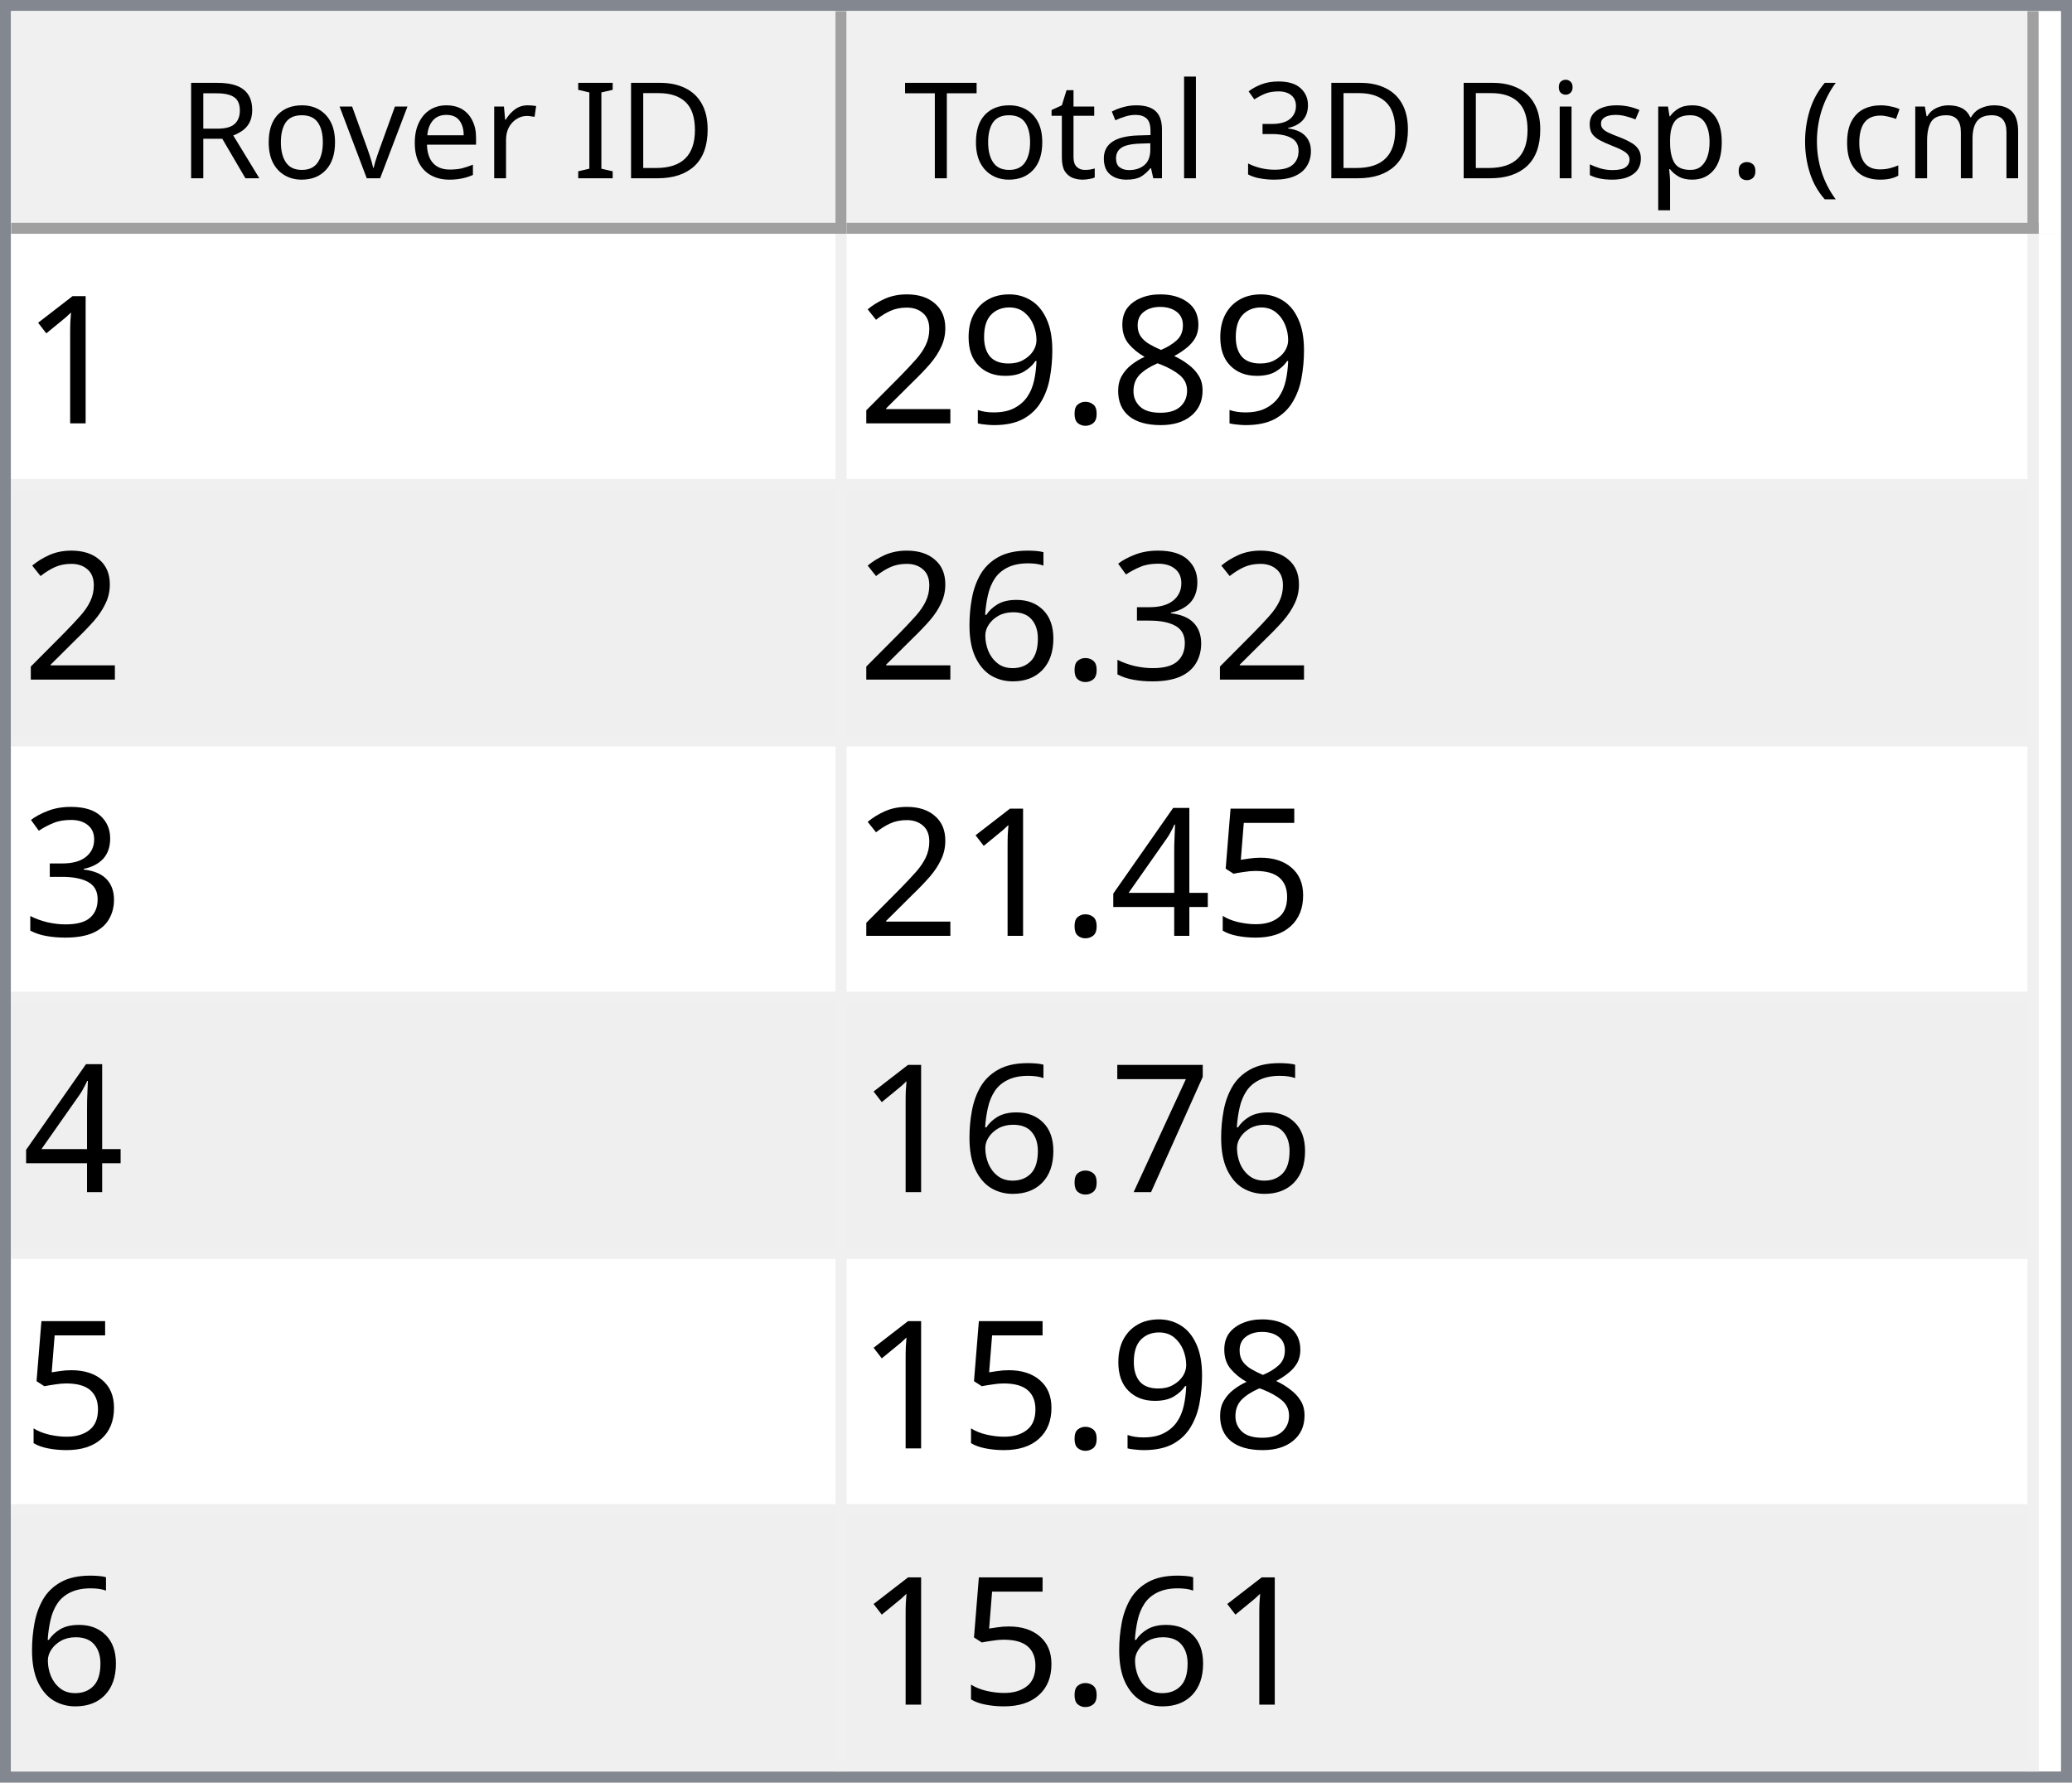
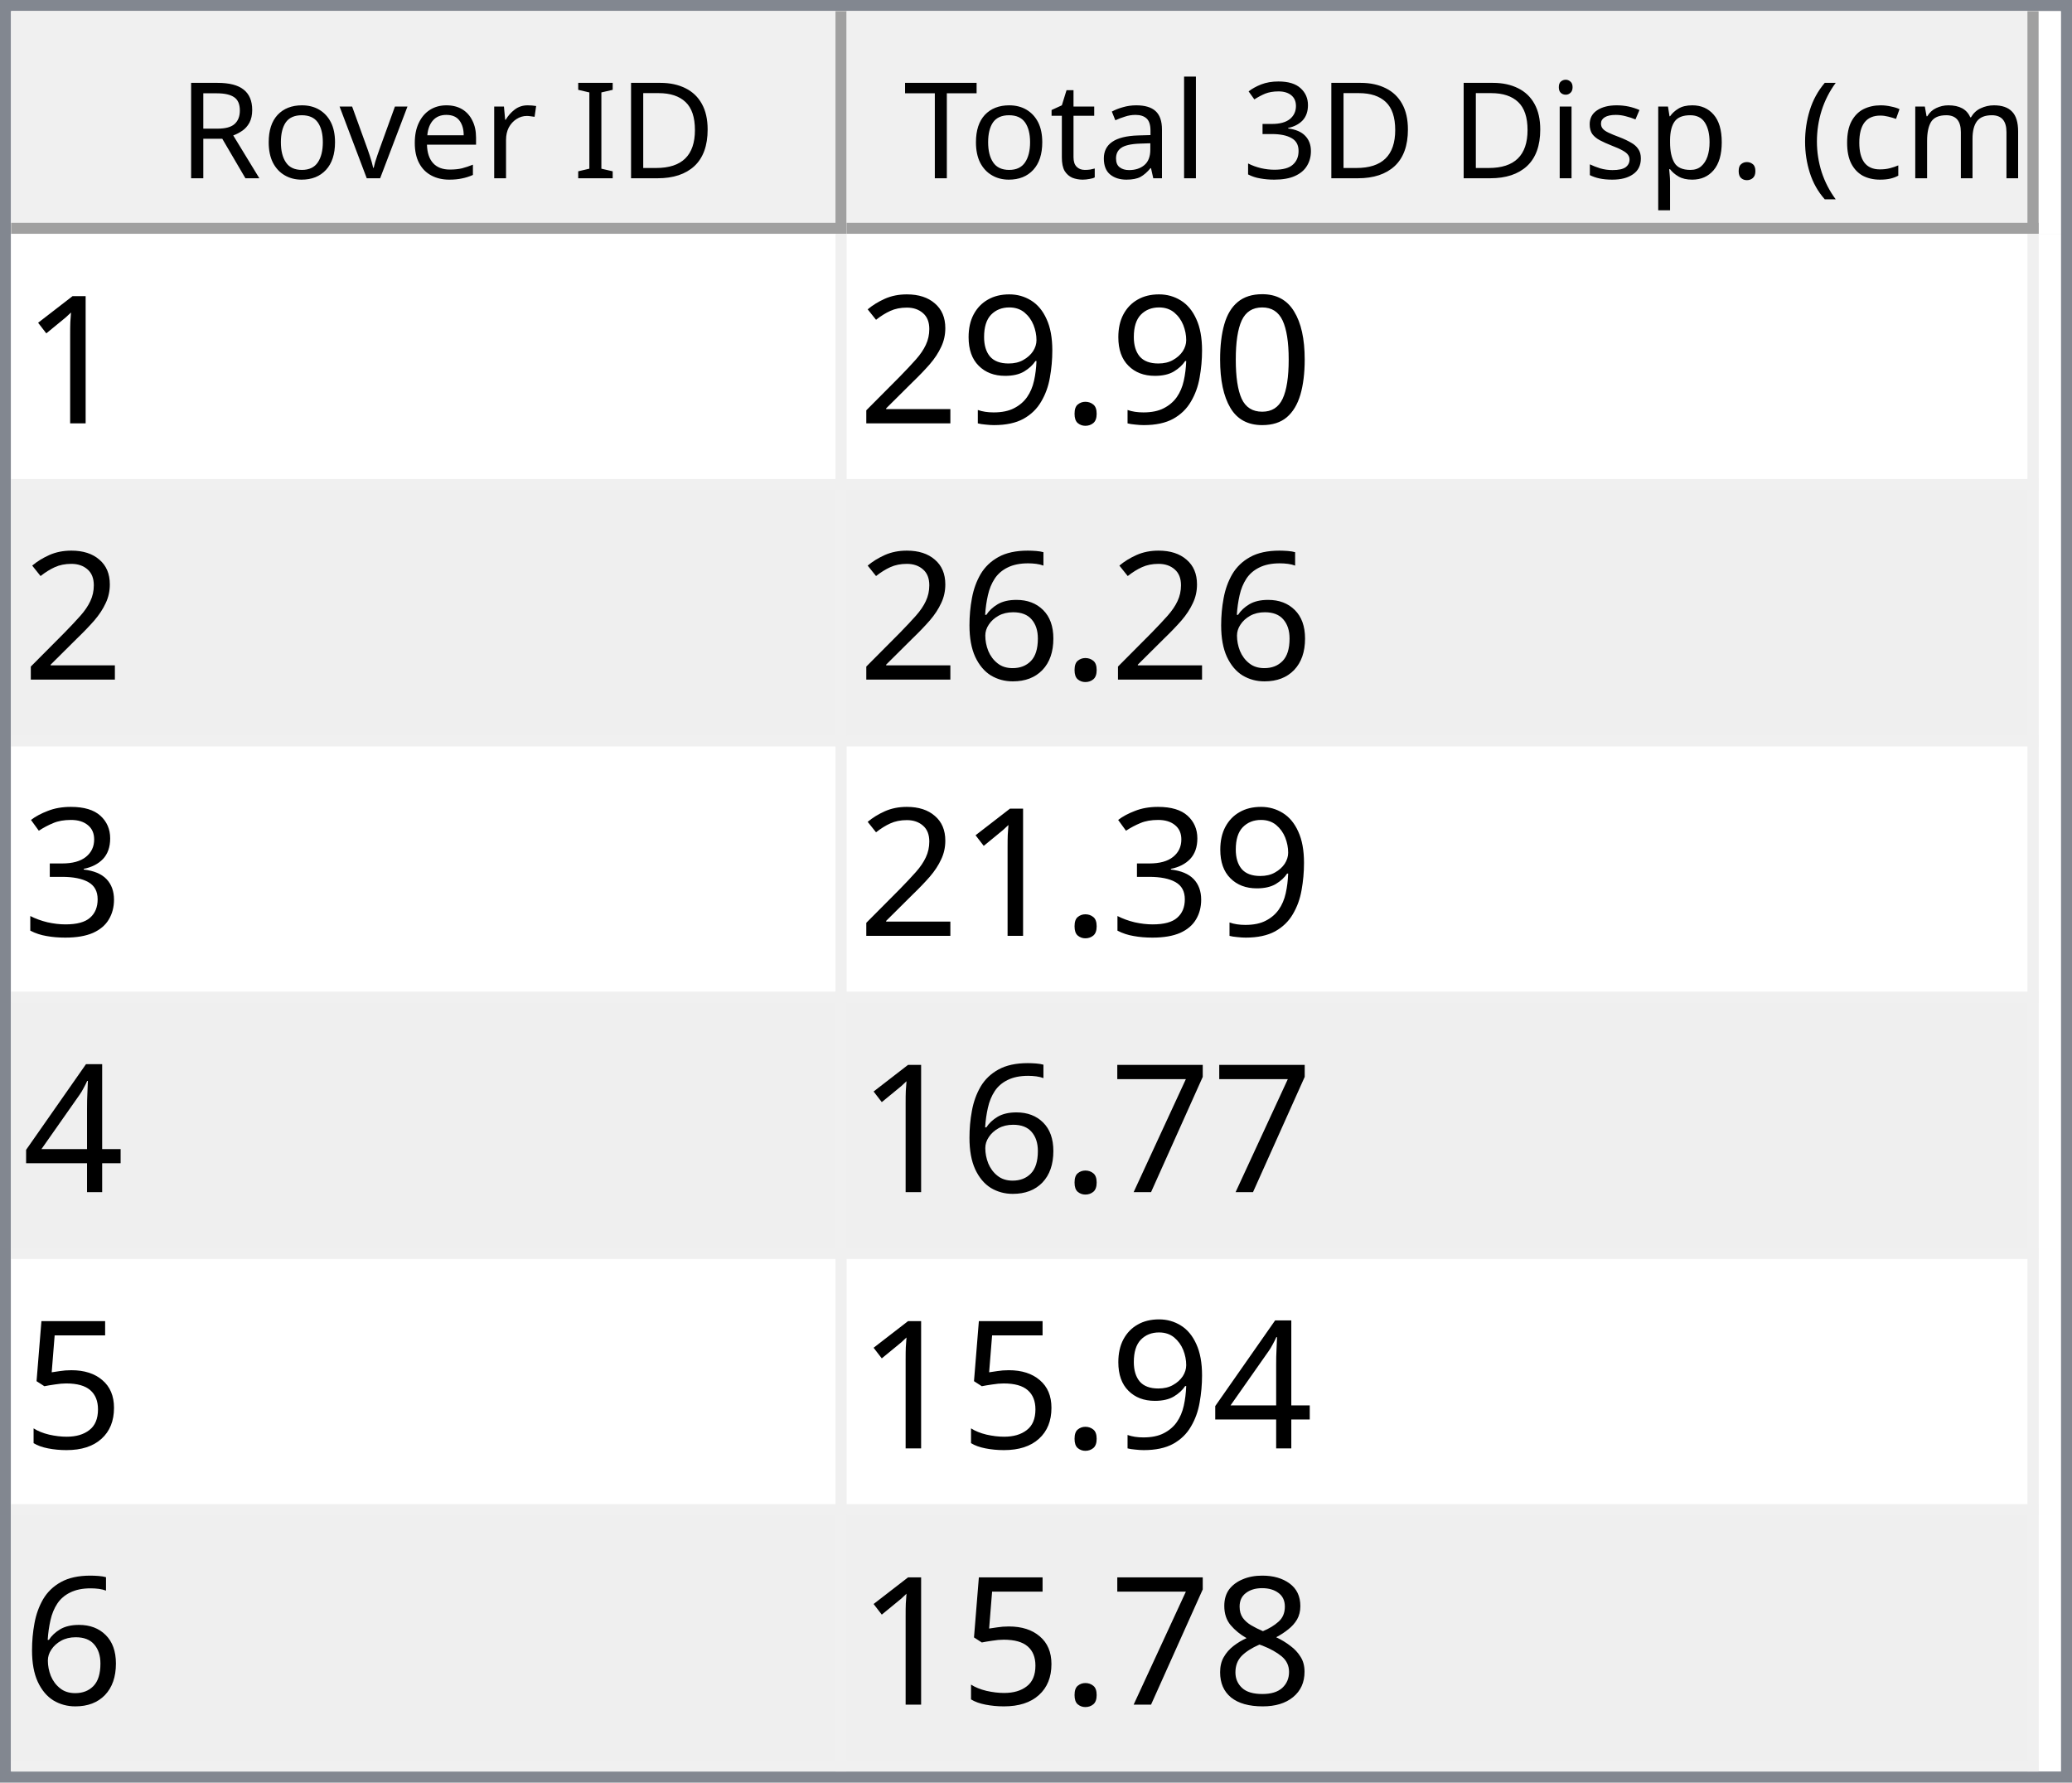
<svg xmlns="http://www.w3.org/2000/svg" style="fill-opacity:1; color-rendering:auto; color-interpolation:auto; text-rendering:auto; stroke:black; stroke-linecap:square; stroke-miterlimit:10; shape-rendering:auto; stroke-opacity:1; fill:black; stroke-dasharray:none; font-weight:normal; stroke-width:1; font-family:'Dialog'; font-style:normal; stroke-linejoin:miter; font-size:12px; stroke-dashoffset:0; image-rendering:auto;" width="186" height="160">
  <defs id="genericDefs" />
  <g>
    <defs id="defs1">
      <clipPath clipPathUnits="userSpaceOnUse" id="clipPath1">
        <path d="M0 0 L186 0 L186 160 L0 160 L0 0 Z" />
      </clipPath>
      <clipPath clipPathUnits="userSpaceOnUse" id="clipPath2">
        <path d="M0 0 L0 160 L186 160 L186 0 Z" />
      </clipPath>
      <clipPath clipPathUnits="userSpaceOnUse" id="clipPath3">
        <path d="M0 0 L0 20 L184 20 L184 0 Z" />
      </clipPath>
      <clipPath clipPathUnits="userSpaceOnUse" id="clipPath4">
        <path d="M0 0 L0 20 L75 20 L75 0 Z" />
      </clipPath>
      <clipPath clipPathUnits="userSpaceOnUse" id="clipPath5">
        <path d="M1 1 L1 19 L74 19 L74 1 Z" />
      </clipPath>
      <clipPath clipPathUnits="userSpaceOnUse" id="clipPath6">
        <path d="M0 0 L0 18 L73 18 L73 0 Z" />
      </clipPath>
      <clipPath clipPathUnits="userSpaceOnUse" id="clipPath7">
        <path d="M-0.5 -0.5 L-0.5 19.5 L74.5 19.5 L74.5 -0.5 Z" />
      </clipPath>
      <clipPath clipPathUnits="userSpaceOnUse" id="clipPath8">
        <path d="M0 0 L0 20 L107 20 L107 0 Z" />
      </clipPath>
      <clipPath clipPathUnits="userSpaceOnUse" id="clipPath9">
        <path d="M1 1 L1 19 L106 19 L106 1 Z" />
      </clipPath>
      <clipPath clipPathUnits="userSpaceOnUse" id="clipPath10">
        <path d="M0 0 L0 18 L105 18 L105 0 Z" />
      </clipPath>
      <clipPath clipPathUnits="userSpaceOnUse" id="clipPath11">
        <path d="M-0.5 -0.5 L-0.5 19.5 L106.5 19.5 L106.5 -0.5 Z" />
      </clipPath>
      <clipPath clipPathUnits="userSpaceOnUse" id="clipPath12">
        <path d="M0 0 L0 138 L184 138 L184 0 Z" />
      </clipPath>
      <clipPath clipPathUnits="userSpaceOnUse" id="clipPath13">
        <path d="M0 0 L0 138 L182 138 L182 0 Z" />
      </clipPath>
      <clipPath clipPathUnits="userSpaceOnUse" id="clipPath14">
        <path d="M-0.5 -0.5 L-0.5 137.5 L181.5 137.5 L181.5 -0.5 Z" />
      </clipPath>
      <clipPath clipPathUnits="userSpaceOnUse" id="clipPath15">
        <path d="M0 0 L0 22 L74 22 L74 0 Z" />
      </clipPath>
      <clipPath clipPathUnits="userSpaceOnUse" id="clipPath16">
        <path d="M0 0 L0 22 L106 22 L106 0 Z" />
      </clipPath>
      <font horiz-adv-x="64.551" id="font1">
        <font-face ascent="107.91" descent="25.098" units-per-em="100" style="font-style:normal; font-family:Segoe UI; font-weight:normal;" />
        <missing-glyph horiz-adv-x="64.551" d="M8.109 0 L8.109 68.266 L56.453 68.266 L56.453 0 L8.109 0 ZM15.328 7.234 L49.219 7.234 L49.219 61.031 L15.328 61.031 L15.328 7.234 Z" />
        <glyph unicode="D" horiz-adv-x="70.117" d="M9.188 0 L9.188 70.016 L28.516 70.016 Q65.531 70.016 65.531 35.891 Q65.531 19.672 55.25 9.836 Q44.969 0 27.734 0 L9.188 0 ZM17.391 62.594 L17.391 7.422 L27.828 7.422 Q41.609 7.422 49.273 14.797 Q56.938 22.172 56.938 35.688 Q56.938 62.594 28.328 62.594 L17.391 62.594 Z" />
        <glyph unicode="I" horiz-adv-x="26.611" d="M17.391 0 L9.188 0 L9.188 70.016 L17.391 70.016 L17.391 0 Z" />
        <glyph unicode=" " horiz-adv-x="27.393" d="" />
        <glyph unicode="r" horiz-adv-x="34.766" d="M34.188 41.891 Q32.078 43.5 28.125 43.5 Q23 43.5 19.555 38.672 Q16.109 33.844 16.109 25.484 L16.109 0 L8.109 0 L8.109 50 L16.109 50 L16.109 39.703 L16.312 39.703 Q18.016 44.969 21.531 47.922 Q25.047 50.875 29.391 50.875 Q32.516 50.875 34.188 50.203 L34.188 41.891 Z" />
        <glyph unicode="e" horiz-adv-x="52.295" d="M48.297 23 L12.984 23 Q13.188 14.656 17.484 10.109 Q21.781 5.562 29.297 5.562 Q37.75 5.562 44.828 11.141 L44.828 3.609 Q38.234 -1.172 27.391 -1.172 Q16.797 -1.172 10.742 5.641 Q4.688 12.453 4.688 24.812 Q4.688 36.469 11.305 43.82 Q17.922 51.172 27.734 51.172 Q37.547 51.172 42.922 44.828 Q48.297 38.484 48.297 27.203 L48.297 23 ZM40.094 29.781 Q40.047 36.719 36.75 40.578 Q33.453 44.438 27.594 44.438 Q21.922 44.438 17.969 40.383 Q14.016 36.328 13.094 29.781 L40.094 29.781 Z" />
        <glyph unicode="v" horiz-adv-x="47.9" d="M47.406 50 L27.484 0 L19.625 0 L0.688 50 L9.469 50 L22.172 13.672 Q23.578 9.672 23.922 6.688 L24.125 6.688 Q24.609 10.453 25.688 13.484 L38.969 50 L47.406 50 Z" />
        <glyph unicode="o" horiz-adv-x="58.594" d="M29 -1.172 Q17.922 -1.172 11.305 5.836 Q4.688 12.844 4.688 24.422 Q4.688 37.016 11.57 44.094 Q18.453 51.172 30.172 51.172 Q41.359 51.172 47.633 44.289 Q53.906 37.406 53.906 25.203 Q53.906 13.234 47.141 6.031 Q40.375 -1.172 29 -1.172 ZM29.594 44.438 Q21.875 44.438 17.383 39.188 Q12.891 33.938 12.891 24.703 Q12.891 15.828 17.43 10.695 Q21.969 5.562 29.594 5.562 Q37.359 5.562 41.531 10.594 Q45.703 15.625 45.703 24.906 Q45.703 34.281 41.531 39.359 Q37.359 44.438 29.594 44.438 Z" />
        <glyph unicode="R" horiz-adv-x="59.814" d="M59.375 0 L49.609 0 L37.891 19.625 Q36.281 22.359 34.766 24.289 Q33.25 26.219 31.664 27.438 Q30.078 28.656 28.25 29.219 Q26.422 29.781 24.125 29.781 L17.391 29.781 L17.391 0 L9.188 0 L9.188 70.016 L30.078 70.016 Q34.672 70.016 38.555 68.867 Q42.438 67.719 45.289 65.375 Q48.141 63.031 49.758 59.547 Q51.375 56.062 51.375 51.375 Q51.375 47.703 50.273 44.656 Q49.172 41.609 47.148 39.211 Q45.125 36.812 42.266 35.133 Q39.406 33.453 35.844 32.516 L35.844 32.328 Q37.594 31.547 38.891 30.547 Q40.188 29.547 41.359 28.18 Q42.531 26.812 43.68 25.078 Q44.828 23.344 46.234 21.047 L59.375 0 ZM17.391 62.594 L17.391 37.203 L28.516 37.203 Q31.594 37.203 34.203 38.133 Q36.812 39.062 38.719 40.797 Q40.625 42.531 41.703 45.047 Q42.781 47.562 42.781 50.688 Q42.781 56.297 39.141 59.445 Q35.5 62.594 28.609 62.594 L17.391 62.594 Z" />
        <glyph unicode=")" horiz-adv-x="30.176" d="M8.297 -15.922 L1.172 -15.922 Q16.406 2.344 16.406 26.812 Q16.406 51.469 1.078 70.016 L8.297 70.016 Q23.531 52.156 23.531 26.703 Q23.531 1.375 8.297 -15.922 Z" />
        <glyph unicode="m" horiz-adv-x="86.133" d="M79.109 0 L71.094 0 L71.094 28.719 Q71.094 37.016 68.531 40.727 Q65.969 44.438 59.906 44.438 Q54.781 44.438 51.195 39.75 Q47.609 35.062 47.609 28.516 L47.609 0 L39.594 0 L39.594 29.688 Q39.594 44.438 28.219 44.438 Q22.953 44.438 19.531 40.016 Q16.109 35.594 16.109 28.516 L16.109 0 L8.109 0 L8.109 50 L16.109 50 L16.109 42.094 L16.312 42.094 Q21.625 51.172 31.844 51.172 Q36.969 51.172 40.773 48.312 Q44.578 45.453 46 40.828 Q51.562 51.172 62.594 51.172 Q79.109 51.172 79.109 30.812 L79.109 0 Z" />
        <glyph unicode="c" horiz-adv-x="46.191" d="M42.188 2.297 Q36.422 -1.172 28.516 -1.172 Q17.828 -1.172 11.258 5.789 Q4.688 12.75 4.688 23.828 Q4.688 36.188 11.766 43.68 Q18.844 51.172 30.672 51.172 Q37.25 51.172 42.281 48.734 L42.281 40.531 Q36.719 44.438 30.375 44.438 Q22.703 44.438 17.797 38.945 Q12.891 33.453 12.891 24.516 Q12.891 15.719 17.508 10.641 Q22.125 5.562 29.891 5.562 Q36.422 5.562 42.188 9.906 L42.188 2.297 Z" />
        <glyph unicode="(" horiz-adv-x="30.176" d="M29.109 -15.922 L21.969 -15.922 Q6.844 1.375 6.844 26.703 Q6.844 52.156 21.969 70.016 L29.203 70.016 Q13.875 51.469 13.875 26.812 Q13.875 2.344 29.109 -15.922 Z" />
        <glyph unicode="." horiz-adv-x="21.68" d="M10.891 -1.078 Q8.641 -1.078 7.055 0.539 Q5.469 2.156 5.469 4.391 Q5.469 6.641 7.055 8.273 Q8.641 9.906 10.891 9.906 Q13.188 9.906 14.797 8.273 Q16.406 6.641 16.406 4.391 Q16.406 2.156 14.797 0.539 Q13.188 -1.078 10.891 -1.078 Z" />
        <glyph unicode="p" horiz-adv-x="58.789" d="M16.312 7.234 L16.109 7.234 L16.109 -23 L8.109 -23 L8.109 50 L16.109 50 L16.109 41.219 L16.312 41.219 Q22.219 51.172 33.594 51.172 Q43.266 51.172 48.688 44.461 Q54.109 37.75 54.109 26.469 Q54.109 13.922 48 6.375 Q41.891 -1.172 31.297 -1.172 Q21.578 -1.172 16.312 7.234 ZM16.109 27.391 L16.109 20.406 Q16.109 14.203 20.141 9.883 Q24.172 5.562 30.375 5.562 Q37.641 5.562 41.773 11.133 Q45.906 16.703 45.906 26.609 Q45.906 34.969 42.047 39.703 Q38.188 44.438 31.594 44.438 Q24.609 44.438 20.359 39.578 Q16.109 34.719 16.109 27.391 Z" />
        <glyph unicode="s" horiz-adv-x="42.432" d="M5.078 1.812 L5.078 10.406 Q11.625 5.562 19.484 5.562 Q30.031 5.562 30.031 12.594 Q30.031 14.594 29.125 15.992 Q28.219 17.391 26.68 18.461 Q25.141 19.531 23.07 20.383 Q21 21.234 18.609 22.172 Q15.281 23.484 12.766 24.828 Q10.25 26.172 8.57 27.859 Q6.891 29.547 6.031 31.695 Q5.172 33.844 5.172 36.719 Q5.172 40.234 6.789 42.945 Q8.406 45.656 11.086 47.484 Q13.766 49.312 17.211 50.242 Q20.656 51.172 24.312 51.172 Q30.812 51.172 35.938 48.922 L35.938 40.828 Q30.422 44.438 23.25 44.438 Q21 44.438 19.195 43.922 Q17.391 43.406 16.094 42.477 Q14.797 41.547 14.086 40.258 Q13.375 38.969 13.375 37.406 Q13.375 35.453 14.086 34.133 Q14.797 32.812 16.164 31.789 Q17.531 30.766 19.484 29.938 Q21.438 29.109 23.922 28.125 Q27.25 26.859 29.883 25.516 Q32.516 24.172 34.375 22.484 Q36.234 20.797 37.234 18.602 Q38.234 16.406 38.234 13.375 Q38.234 9.672 36.602 6.938 Q34.969 4.203 32.234 2.398 Q29.5 0.594 25.93 -0.289 Q22.359 -1.172 18.453 -1.172 Q10.75 -1.172 5.078 1.812 Z" />
        <glyph unicode="i" horiz-adv-x="24.219" d="M12.203 62.703 Q10.062 62.703 8.547 64.164 Q7.031 65.625 7.031 67.875 Q7.031 70.125 8.547 71.609 Q10.062 73.094 12.203 73.094 Q14.406 73.094 15.945 71.609 Q17.484 70.125 17.484 67.875 Q17.484 65.719 15.945 64.211 Q14.406 62.703 12.203 62.703 ZM16.109 0 L8.109 0 L8.109 50 L16.109 50 L16.109 0 Z" />
        <glyph unicode="3" horiz-adv-x="53.906" d="M46.531 19.828 Q46.531 15.094 44.75 11.211 Q42.969 7.328 39.719 4.57 Q36.469 1.812 31.93 0.297 Q27.391 -1.219 21.922 -1.219 Q11.922 -1.219 6 2.594 L6 11.188 Q13.094 5.609 22.219 5.609 Q25.875 5.609 28.828 6.539 Q31.781 7.469 33.906 9.227 Q36.031 10.984 37.18 13.477 Q38.328 15.969 38.328 19.094 Q38.328 32.812 18.797 32.812 L12.984 32.812 L12.984 39.594 L18.5 39.594 Q35.797 39.594 35.797 52.484 Q35.797 64.406 22.609 64.406 Q15.188 64.406 8.688 59.422 L8.688 67.188 Q15.375 71.188 24.609 71.188 Q29 71.188 32.57 69.969 Q36.141 68.75 38.68 66.555 Q41.219 64.359 42.609 61.281 Q44 58.203 44 54.5 Q44 40.672 30.031 36.719 L30.031 36.531 Q33.594 36.141 36.625 34.797 Q39.656 33.453 41.852 31.305 Q44.047 29.156 45.289 26.25 Q46.531 23.344 46.531 19.828 Z" />
        <glyph unicode="l" horiz-adv-x="24.219" d="M16.109 0 L8.109 0 L8.109 74.031 L16.109 74.031 L16.109 0 Z" />
        <glyph unicode="a" horiz-adv-x="50.879" d="M43.891 0 L35.891 0 L35.891 7.812 L35.688 7.812 Q30.469 -1.172 20.312 -1.172 Q12.844 -1.172 8.617 2.781 Q4.391 6.734 4.391 13.281 Q4.391 27.297 20.906 29.594 L35.891 31.688 Q35.891 44.438 25.594 44.438 Q16.547 44.438 9.281 38.281 L9.281 46.484 Q16.656 51.172 26.266 51.172 Q43.891 51.172 43.891 32.516 L43.891 0 ZM35.891 25.297 L23.828 23.641 Q18.266 22.859 15.43 20.875 Q12.594 18.891 12.594 13.875 Q12.594 10.203 15.211 7.883 Q17.828 5.562 22.172 5.562 Q28.125 5.562 32.008 9.742 Q35.891 13.922 35.891 20.312 L35.891 25.297 Z" />
        <glyph unicode="t" horiz-adv-x="33.887" d="M31.297 0.484 Q28.469 -1.078 23.828 -1.078 Q10.688 -1.078 10.688 13.578 L10.688 43.172 L2.094 43.172 L2.094 50 L10.688 50 L10.688 62.203 L18.703 64.797 L18.703 50 L31.297 50 L31.297 43.172 L18.703 43.172 L18.703 14.984 Q18.703 9.969 20.414 7.82 Q22.125 5.672 26.078 5.672 Q29.109 5.672 31.297 7.328 L31.297 0.484 Z" />
        <glyph unicode="T" horiz-adv-x="52.393" d="M50.594 62.594 L30.375 62.594 L30.375 0 L22.172 0 L22.172 62.594 L2 62.594 L2 70.016 L50.594 70.016 L50.594 62.594 Z" />
      </font>
      <font horiz-adv-x="75.0" id="font2">
        <font-face ascent="100.537" descent="21.973" units-per-em="100" style="font-style:normal; font-family:sans-serif; font-weight:normal;" />
        <missing-glyph horiz-adv-x="75.0" d="M12.5 0 L12.5 62.5 L62.5 62.5 L62.5 0 L12.5 0 ZM14.062 1.562 L60.938 1.562 L60.938 60.938 L14.062 60.938 L14.062 1.562 Z" />
        <glyph unicode="1" horiz-adv-x="55.615" d="M37.25 0 L28.469 0 L28.469 56 Q25.297 52.984 20.141 49.953 Q14.984 46.922 10.891 45.406 L10.891 53.906 Q18.266 57.375 23.781 62.305 Q29.297 67.234 31.594 71.875 L37.25 71.875 L37.25 0 Z" />
-         <glyph unicode="8" horiz-adv-x="55.615" d="M17.672 38.812 Q12.203 40.828 9.57 44.539 Q6.938 48.25 6.938 53.422 Q6.938 61.234 12.555 66.555 Q18.172 71.875 27.484 71.875 Q36.859 71.875 42.578 66.43 Q48.297 60.984 48.297 53.172 Q48.297 48.188 45.68 44.508 Q43.062 40.828 37.75 38.812 Q44.344 36.672 47.781 31.883 Q51.219 27.094 51.219 20.453 Q51.219 11.281 44.727 5.031 Q38.234 -1.219 27.641 -1.219 Q17.047 -1.219 10.547 5.055 Q4.047 11.328 4.047 20.703 Q4.047 27.688 7.594 32.398 Q11.141 37.109 17.672 38.812 ZM15.922 53.719 Q15.922 48.641 19.195 45.414 Q22.469 42.188 27.688 42.188 Q32.766 42.188 36.016 45.383 Q39.266 48.578 39.266 53.219 Q39.266 58.062 35.914 61.359 Q32.562 64.656 27.594 64.656 Q22.562 64.656 19.242 61.43 Q15.922 58.203 15.922 53.719 ZM13.094 20.656 Q13.094 16.891 14.875 13.375 Q16.656 9.859 20.172 7.93 Q23.688 6 27.734 6 Q34.031 6 38.133 10.055 Q42.234 14.109 42.234 20.359 Q42.234 26.703 38.016 30.859 Q33.797 35.016 27.438 35.016 Q21.234 35.016 17.164 30.914 Q13.094 26.812 13.094 20.656 Z" />
+         <glyph unicode="0" horiz-adv-x="55.615" d="M4.156 35.297 Q4.156 48 6.766 55.742 Q9.375 63.484 14.523 67.68 Q19.672 71.875 27.484 71.875 Q33.25 71.875 37.594 69.555 Q41.938 67.234 44.773 62.867 Q47.609 58.5 49.219 52.227 Q50.828 45.953 50.828 35.297 Q50.828 22.703 48.242 14.969 Q45.656 7.234 40.508 3.008 Q35.359 -1.219 27.484 -1.219 Q17.141 -1.219 11.234 6.203 Q4.156 15.141 4.156 35.297 ZM13.188 35.297 Q13.188 17.672 17.312 11.836 Q21.438 6 27.484 6 Q33.547 6 37.672 11.859 Q41.797 17.719 41.797 35.297 Q41.797 52.984 37.672 58.789 Q33.547 64.594 27.391 64.594 Q21.344 64.594 17.719 59.469 Q13.188 52.938 13.188 35.297 Z" />
        <glyph unicode="." horiz-adv-x="27.783" d="M9.078 0 L9.078 10.016 L19.094 10.016 L19.094 0 L9.078 0 Z" />
        <glyph unicode="9" horiz-adv-x="55.615" d="M5.469 16.547 L13.922 17.328 Q14.984 11.375 18.016 8.688 Q21.047 6 25.781 6 Q29.828 6 32.883 7.859 Q35.938 9.719 37.891 12.82 Q39.844 15.922 41.164 21.195 Q42.484 26.469 42.484 31.938 Q42.484 32.516 42.438 33.688 Q39.797 29.5 35.234 26.883 Q30.672 24.266 25.344 24.266 Q16.453 24.266 10.305 30.711 Q4.156 37.156 4.156 47.703 Q4.156 58.594 10.578 65.234 Q17 71.875 26.656 71.875 Q33.641 71.875 39.43 68.117 Q45.219 64.359 48.219 57.398 Q51.219 50.438 51.219 37.25 Q51.219 23.531 48.242 15.406 Q45.266 7.281 39.383 3.031 Q33.5 -1.219 25.594 -1.219 Q17.188 -1.219 11.867 3.445 Q6.547 8.109 5.469 16.547 ZM41.453 48.141 Q41.453 55.719 37.43 60.156 Q33.406 64.594 27.734 64.594 Q21.875 64.594 17.531 59.812 Q13.188 55.031 13.188 47.406 Q13.188 40.578 17.312 36.305 Q21.438 32.031 27.484 32.031 Q33.594 32.031 37.523 36.305 Q41.453 40.578 41.453 48.141 Z" />
        <glyph unicode="2" horiz-adv-x="55.615" d="M50.344 8.453 L50.344 0 L3.031 0 Q2.938 3.172 4.047 6.109 Q5.859 10.938 9.836 15.625 Q13.812 20.312 21.344 26.469 Q33.016 36.031 37.117 41.625 Q41.219 47.219 41.219 52.203 Q41.219 57.422 37.477 61.008 Q33.734 64.594 27.734 64.594 Q21.391 64.594 17.578 60.789 Q13.766 56.984 13.719 50.25 L4.688 51.172 Q5.609 61.281 11.664 66.578 Q17.719 71.875 27.938 71.875 Q38.234 71.875 44.242 66.164 Q50.25 60.453 50.25 52 Q50.25 47.703 48.492 43.555 Q46.734 39.406 42.656 34.812 Q38.578 30.219 29.109 22.219 Q21.188 15.578 18.945 13.211 Q16.703 10.844 15.234 8.453 L50.344 8.453 Z" />
+         <glyph unicode="6" horiz-adv-x="55.615" d="M49.75 54.047 L41.016 53.375 Q39.844 58.547 37.703 60.891 Q34.125 64.656 28.906 64.656 Q24.703 64.656 21.531 62.312 Q17.391 59.281 14.992 53.469 Q12.594 47.656 12.5 36.922 Q15.672 41.75 20.266 44.094 Q24.859 46.438 29.891 46.438 Q38.672 46.438 44.852 39.969 Q51.031 33.5 51.031 23.25 Q51.031 16.5 48.125 10.719 Q45.219 4.938 40.141 1.859 Q35.062 -1.219 28.609 -1.219 Q17.625 -1.219 10.695 6.859 Q3.766 14.938 3.766 33.5 Q3.766 54.25 11.422 63.672 Q18.109 71.875 29.438 71.875 Q37.891 71.875 43.289 67.141 Q48.688 62.406 49.75 54.047 ZM13.875 23.188 Q13.875 18.656 15.797 14.508 Q17.719 10.359 21.188 8.18 Q24.656 6 28.469 6 Q34.031 6 38.039 10.492 Q42.047 14.984 42.047 22.703 Q42.047 30.125 38.086 34.398 Q34.125 38.672 28.125 38.672 Q22.172 38.672 18.023 34.398 Q13.875 30.125 13.875 23.188 Z" />
        <glyph unicode="3" horiz-adv-x="55.615" d="M4.203 18.891 L12.984 20.062 Q14.5 12.594 18.141 9.297 Q21.781 6 27 6 Q33.203 6 37.477 10.297 Q41.75 14.594 41.75 20.953 Q41.75 27 37.797 30.93 Q33.844 34.859 27.734 34.859 Q25.25 34.859 21.531 33.891 L22.516 41.609 Q23.391 41.5 23.922 41.5 Q29.547 41.5 34.039 44.43 Q38.531 47.359 38.531 53.469 Q38.531 58.297 35.258 61.477 Q31.984 64.656 26.812 64.656 Q21.688 64.656 18.266 61.43 Q14.844 58.203 13.875 51.766 L5.078 53.328 Q6.688 62.156 12.398 67.016 Q18.109 71.875 26.609 71.875 Q32.469 71.875 37.398 69.359 Q42.328 66.844 44.945 62.5 Q47.562 58.156 47.562 53.266 Q47.562 48.641 45.07 44.828 Q42.578 41.016 37.703 38.766 Q44.047 37.312 47.562 32.695 Q51.078 28.078 51.078 21.141 Q51.078 11.766 44.242 5.25 Q37.406 -1.266 26.953 -1.266 Q17.531 -1.266 11.305 4.352 Q5.078 9.969 4.203 18.891 Z" />
-         <glyph unicode="6" horiz-adv-x="55.615" d="M49.75 54.047 L41.016 53.375 Q39.844 58.547 37.703 60.891 Q34.125 64.656 28.906 64.656 Q24.703 64.656 21.531 62.312 Q17.391 59.281 14.992 53.469 Q12.594 47.656 12.5 36.922 Q15.672 41.75 20.266 44.094 Q24.859 46.438 29.891 46.438 Q38.672 46.438 44.852 39.969 Q51.031 33.5 51.031 23.25 Q51.031 16.5 48.125 10.719 Q45.219 4.938 40.141 1.859 Q35.062 -1.219 28.609 -1.219 Q17.625 -1.219 10.695 6.859 Q3.766 14.938 3.766 33.5 Q3.766 54.25 11.422 63.672 Q18.109 71.875 29.438 71.875 Q37.891 71.875 43.289 67.141 Q48.688 62.406 49.75 54.047 ZM13.875 23.188 Q13.875 18.656 15.797 14.508 Q17.719 10.359 21.188 8.18 Q24.656 6 28.469 6 Q34.031 6 38.039 10.492 Q42.047 14.984 42.047 22.703 Q42.047 30.125 38.086 34.398 Q34.125 38.672 28.125 38.672 Q22.172 38.672 18.023 34.398 Q13.875 30.125 13.875 23.188 Z" />
-         <glyph unicode="5" horiz-adv-x="55.615" d="M4.156 18.75 L13.375 19.531 Q14.406 12.797 18.141 9.398 Q21.875 6 27.156 6 Q33.5 6 37.891 10.789 Q42.281 15.578 42.281 23.484 Q42.281 31 38.062 35.352 Q33.844 39.703 27 39.703 Q22.75 39.703 19.336 37.773 Q15.922 35.844 13.969 32.766 L5.719 33.844 L12.641 70.609 L48.25 70.609 L48.25 62.203 L19.672 62.203 L15.828 42.969 Q22.266 47.469 29.344 47.469 Q38.719 47.469 45.164 40.969 Q51.609 34.469 51.609 24.266 Q51.609 14.547 45.953 7.469 Q39.062 -1.219 27.156 -1.219 Q17.391 -1.219 11.211 4.25 Q5.031 9.719 4.156 18.75 Z" />
        <glyph unicode="4" horiz-adv-x="55.615" d="M32.328 0 L32.328 17.141 L1.266 17.141 L1.266 25.203 L33.938 71.578 L41.109 71.578 L41.109 25.203 L50.781 25.203 L50.781 17.141 L41.109 17.141 L41.109 0 L32.328 0 ZM32.328 25.203 L32.328 57.469 L9.906 25.203 L32.328 25.203 Z" />
        <glyph unicode="7" horiz-adv-x="55.615" d="M4.734 62.203 L4.734 70.656 L51.078 70.656 L51.078 63.812 Q44.234 56.547 37.523 44.484 Q30.812 32.422 27.156 19.672 Q24.516 10.688 23.781 0 L14.75 0 Q14.891 8.453 18.062 20.414 Q21.234 32.375 27.172 43.484 Q33.109 54.594 39.797 62.203 L4.734 62.203 Z" />
+         <glyph unicode="5" horiz-adv-x="55.615" d="M4.156 18.75 L13.375 19.531 Q14.406 12.797 18.141 9.398 Q21.875 6 27.156 6 Q33.5 6 37.891 10.789 Q42.281 15.578 42.281 23.484 Q42.281 31 38.062 35.352 Q33.844 39.703 27 39.703 Q22.75 39.703 19.336 37.773 Q15.922 35.844 13.969 32.766 L5.719 33.844 L12.641 70.609 L48.25 70.609 L48.25 62.203 L19.672 62.203 L15.828 42.969 Q22.266 47.469 29.344 47.469 Q38.719 47.469 45.164 40.969 Q51.609 34.469 51.609 24.266 Q51.609 14.547 45.953 7.469 Q39.062 -1.219 27.156 -1.219 Q17.391 -1.219 11.211 4.25 Q5.031 9.719 4.156 18.75 Z" />
+         <glyph unicode="8" horiz-adv-x="55.615" d="M17.672 38.812 Q12.203 40.828 9.57 44.539 Q6.938 48.25 6.938 53.422 Q6.938 61.234 12.555 66.555 Q18.172 71.875 27.484 71.875 Q36.859 71.875 42.578 66.43 Q48.297 60.984 48.297 53.172 Q48.297 48.188 45.68 44.508 Q43.062 40.828 37.75 38.812 Q44.344 36.672 47.781 31.883 Q51.219 27.094 51.219 20.453 Q51.219 11.281 44.727 5.031 Q38.234 -1.219 27.641 -1.219 Q17.047 -1.219 10.547 5.055 Q4.047 11.328 4.047 20.703 Q4.047 27.688 7.594 32.398 Q11.141 37.109 17.672 38.812 ZM15.922 53.719 Q15.922 48.641 19.195 45.414 Q22.469 42.188 27.688 42.188 Q32.766 42.188 36.016 45.383 Q39.266 48.578 39.266 53.219 Q39.266 58.062 35.914 61.359 Q32.562 64.656 27.594 64.656 Q22.562 64.656 19.242 61.43 Q15.922 58.203 15.922 53.719 ZM13.094 20.656 Q13.094 16.891 14.875 13.375 Q16.656 9.859 20.172 7.93 Q23.688 6 27.734 6 Q34.031 6 38.133 10.055 Q42.234 14.109 42.234 20.359 Q42.234 26.703 38.016 30.859 Q33.797 35.016 27.438 35.016 Q21.234 35.016 17.164 30.914 Q13.094 26.812 13.094 20.656 Z" />
      </font>
    </defs>
    <g style="fill:white; stroke:white;">
      <rect x="0" y="0" width="186" style="clip-path:url(#clipPath1); stroke:none;" height="160" />
    </g>
    <g style="fill:white; text-rendering:optimizeSpeed; color-rendering:optimizeSpeed; image-rendering:optimizeSpeed; shape-rendering:crispEdges; stroke:white; color-interpolation:sRGB;">
      <rect x="0" width="186" height="160" y="0" style="stroke:none;" />
      <path style="stroke:none;" d="M0 160 L186 160 L186 0 L0 0 Z" />
    </g>
    <g style="fill:rgb(240,240,240); font-family:'Segoe UI'; stroke:rgb(240,240,240);">
      <rect x="0" y="0" width="186" style="clip-path:url(#clipPath2); stroke:none;" height="160" />
    </g>
    <g style="fill:rgb(130,135,144); font-family:'Segoe UI'; stroke:rgb(130,135,144);">
      <path d="M0 0 L186 0 L186 160 L0 160 L0 0 ZM1 1 L185 1 L185 159 L1 159 L1 1 Z" style="fill-rule:evenodd; clip-path:url(#clipPath2); stroke:none;" />
    </g>
    <g style="fill:white; font-family:'Segoe UI'; stroke:white;" transform="translate(1,1)">
      <rect x="0" y="0" width="184" style="clip-path:url(#clipPath3); stroke:none;" height="20" />
    </g>
    <g style="fill:rgb(240,240,240); font-family:'Segoe UI'; stroke:rgb(240,240,240);" transform="translate(1,1)">
      <rect x="0" y="0" width="75" style="clip-path:url(#clipPath4); stroke:none;" height="20" />
    </g>
    <g style="font-family:'Segoe UI';" transform="translate(2,2)">
      <text x="14" xml:space="preserve" y="14" style="clip-path:url(#clipPath6); stroke:none;">Rover ID</text>
    </g>
    <g style="fill:rgb(160,160,160); font-family:'Segoe UI'; stroke:rgb(160,160,160); stroke-linejoin:bevel;" transform="translate(1.5,1.5)">
      <line x1="74" x2="74" y1="0" style="fill:none; clip-path:url(#clipPath7);" y2="19" />
    </g>
    <g style="fill:rgb(160,160,160); font-family:'Segoe UI'; stroke:rgb(160,160,160); stroke-linejoin:bevel;" transform="matrix(1,0,0,1,1,1) translate(0.5,0.5)">
      <line x1="0" x2="74" y1="19" style="fill:none; clip-path:url(#clipPath7);" y2="19" />
    </g>
    <g style="fill:rgb(240,240,240); font-family:'Segoe UI'; stroke:rgb(240,240,240);" transform="translate(76,1)">
      <rect x="0" y="0" width="107" style="clip-path:url(#clipPath8); stroke:none;" height="20" />
    </g>
    <g style="font-family:'Segoe UI';" transform="translate(77,2)">
      <text x="1" xml:space="preserve" y="14" style="clip-path:url(#clipPath10); stroke:none;"> Total 3D Disp. (cm)</text>
    </g>
    <g style="fill:rgb(160,160,160); font-family:'Segoe UI'; stroke:rgb(160,160,160); stroke-linejoin:bevel;" transform="translate(76.5,1.5)">
      <line x1="106" x2="106" y1="0" style="fill:none; clip-path:url(#clipPath11);" y2="19" />
    </g>
    <g style="fill:rgb(160,160,160); font-family:'Segoe UI'; stroke:rgb(160,160,160); stroke-linejoin:bevel;" transform="matrix(1,0,0,1,76,1) translate(0.5,0.5)">
      <line x1="0" x2="106" y1="19" style="fill:none; clip-path:url(#clipPath11);" y2="19" />
    </g>
    <g style="fill:white; font-family:'Segoe UI'; stroke:white;" transform="translate(1,21)">
      <rect x="0" y="0" width="184" style="clip-path:url(#clipPath12); stroke:none;" height="138" />
    </g>
    <g style="fill:rgb(240,240,240); font-size:16px; font-family:sans-serif; stroke:rgb(240,240,240);" transform="translate(1,21)">
      <rect x="0" y="0" width="182" style="clip-path:url(#clipPath13); stroke:none;" height="138" />
      <line transform="translate(0.5,0.5)" x1="0" x2="181" y1="22" style="clip-path:url(#clipPath14); fill:none; stroke-linejoin:bevel;" y2="22" />
    </g>
    <g transform="matrix(1,0,0,1,1,21) translate(0.5,0.5)" style="fill:rgb(240,240,240); font-size:16px; font-family:sans-serif; stroke:rgb(240,240,240); stroke-linejoin:bevel;">
      <line x1="0" x2="181" y1="45" style="fill:none; clip-path:url(#clipPath14);" y2="45" />
    </g>
    <g transform="matrix(1,0,0,1,1,21) translate(0.5,0.5)" style="fill:rgb(240,240,240); font-size:16px; font-family:sans-serif; stroke:rgb(240,240,240); stroke-linejoin:bevel;">
      <line x1="0" x2="181" y1="68" style="fill:none; clip-path:url(#clipPath14);" y2="68" />
    </g>
    <g transform="matrix(1,0,0,1,1,21) translate(0.5,0.5)" style="fill:rgb(240,240,240); font-size:16px; font-family:sans-serif; stroke:rgb(240,240,240); stroke-linejoin:bevel;">
      <line x1="0" x2="181" y1="91" style="fill:none; clip-path:url(#clipPath14);" y2="91" />
    </g>
    <g transform="matrix(1,0,0,1,1,21) translate(0.5,0.5)" style="fill:rgb(240,240,240); font-size:16px; font-family:sans-serif; stroke:rgb(240,240,240); stroke-linejoin:bevel;">
      <line x1="0" x2="181" y1="114" style="fill:none; clip-path:url(#clipPath14);" y2="114" />
    </g>
    <g transform="matrix(1,0,0,1,1,21) translate(0.5,0.5)" style="fill:rgb(240,240,240); font-size:16px; font-family:sans-serif; stroke:rgb(240,240,240); stroke-linejoin:bevel;">
      <line x1="0" x2="181" y1="137" style="fill:none; clip-path:url(#clipPath14);" y2="137" />
    </g>
    <g transform="matrix(1,0,0,1,1,21) translate(0.5,0.5)" style="fill:rgb(240,240,240); font-size:16px; font-family:sans-serif; stroke:rgb(240,240,240); stroke-linejoin:bevel;">
      <line x1="74" x2="74" y1="0" style="fill:none; clip-path:url(#clipPath14);" y2="137" />
    </g>
    <g transform="matrix(1,0,0,1,1,21) translate(0.5,0.5)" style="fill:rgb(240,240,240); font-size:16px; font-family:sans-serif; stroke:rgb(240,240,240); stroke-linejoin:bevel;">
      <line x1="181" x2="181" y1="0" style="fill:none; clip-path:url(#clipPath14);" y2="137" />
    </g>
    <g style="fill:white; font-size:16px; font-family:sans-serif; stroke:white;" transform="matrix(1,0,0,1,1,21)">
      <rect x="0" y="0" width="74" style="clip-path:url(#clipPath15); stroke:none;" height="22" />
      <text x="1" y="17" style="fill:black; clip-path:url(#clipPath15); stroke:none;" xml:space="preserve">1</text>
    </g>
    <g style="fill:white; font-size:16px; font-family:sans-serif; stroke:white;" transform="matrix(1,0,0,1,1,21) translate(75,0)">
      <rect x="0" y="0" width="106" style="clip-path:url(#clipPath16); stroke:none;" height="22" />
-       <text x="1" y="17" style="fill:black; clip-path:url(#clipPath16); stroke:none;" xml:space="preserve">29.89</text>
+       <text x="1" y="17" style="fill:black; clip-path:url(#clipPath16); stroke:none;" xml:space="preserve">29.90</text>
    </g>
    <g style="fill:rgb(239,239,239); font-size:16px; font-family:sans-serif; stroke:rgb(239,239,239);" transform="matrix(1,0,0,1,1,21) translate(0,23)">
      <rect x="0" y="0" width="74" style="clip-path:url(#clipPath15); stroke:none;" height="22" />
      <text x="1" y="17" style="fill:black; clip-path:url(#clipPath15); stroke:none;" xml:space="preserve">2</text>
    </g>
    <g style="fill:rgb(239,239,239); font-size:16px; font-family:sans-serif; stroke:rgb(239,239,239);" transform="matrix(1,0,0,1,1,21) translate(75,23)">
      <rect x="0" y="0" width="106" style="clip-path:url(#clipPath16); stroke:none;" height="22" />
-       <text x="1" y="17" style="fill:black; clip-path:url(#clipPath16); stroke:none;" xml:space="preserve">26.32</text>
+       <text x="1" y="17" style="fill:black; clip-path:url(#clipPath16); stroke:none;" xml:space="preserve">26.26</text>
    </g>
    <g style="fill:white; font-size:16px; font-family:sans-serif; stroke:white;" transform="matrix(1,0,0,1,1,21) translate(0,46)">
      <rect x="0" y="0" width="74" style="clip-path:url(#clipPath15); stroke:none;" height="22" />
      <text x="1" y="17" style="fill:black; clip-path:url(#clipPath15); stroke:none;" xml:space="preserve">3</text>
    </g>
    <g style="fill:white; font-size:16px; font-family:sans-serif; stroke:white;" transform="matrix(1,0,0,1,1,21) translate(75,46)">
      <rect x="0" y="0" width="106" style="clip-path:url(#clipPath16); stroke:none;" height="22" />
-       <text x="1" y="17" style="fill:black; clip-path:url(#clipPath16); stroke:none;" xml:space="preserve">21.45</text>
+       <text x="1" y="17" style="fill:black; clip-path:url(#clipPath16); stroke:none;" xml:space="preserve">21.39</text>
    </g>
    <g style="fill:rgb(239,239,239); font-size:16px; font-family:sans-serif; stroke:rgb(239,239,239);" transform="matrix(1,0,0,1,1,21) translate(0,69)">
      <rect x="0" y="0" width="74" style="clip-path:url(#clipPath15); stroke:none;" height="22" />
      <text x="1" y="17" style="fill:black; clip-path:url(#clipPath15); stroke:none;" xml:space="preserve">4</text>
    </g>
    <g style="fill:rgb(239,239,239); font-size:16px; font-family:sans-serif; stroke:rgb(239,239,239);" transform="matrix(1,0,0,1,1,21) translate(75,69)">
      <rect x="0" y="0" width="106" style="clip-path:url(#clipPath16); stroke:none;" height="22" />
-       <text x="1" y="17" style="fill:black; clip-path:url(#clipPath16); stroke:none;" xml:space="preserve">16.76</text>
+       <text x="1" y="17" style="fill:black; clip-path:url(#clipPath16); stroke:none;" xml:space="preserve">16.77</text>
    </g>
    <g style="fill:white; font-size:16px; font-family:sans-serif; stroke:white;" transform="matrix(1,0,0,1,1,21) translate(0,92)">
      <rect x="0" y="0" width="74" style="clip-path:url(#clipPath15); stroke:none;" height="22" />
      <text x="1" y="17" style="fill:black; clip-path:url(#clipPath15); stroke:none;" xml:space="preserve">5</text>
    </g>
    <g style="fill:white; font-size:16px; font-family:sans-serif; stroke:white;" transform="matrix(1,0,0,1,1,21) translate(75,92)">
      <rect x="0" y="0" width="106" style="clip-path:url(#clipPath16); stroke:none;" height="22" />
-       <text x="1" y="17" style="fill:black; clip-path:url(#clipPath16); stroke:none;" xml:space="preserve">15.98</text>
+       <text x="1" y="17" style="fill:black; clip-path:url(#clipPath16); stroke:none;" xml:space="preserve">15.94</text>
    </g>
    <g style="fill:rgb(239,239,239); font-size:16px; font-family:sans-serif; stroke:rgb(239,239,239);" transform="matrix(1,0,0,1,1,21) translate(0,115)">
      <rect x="0" y="0" width="74" style="clip-path:url(#clipPath15); stroke:none;" height="22" />
      <text x="1" y="17" style="fill:black; clip-path:url(#clipPath15); stroke:none;" xml:space="preserve">6</text>
    </g>
    <g style="fill:rgb(239,239,239); font-size:16px; font-family:sans-serif; stroke:rgb(239,239,239);" transform="matrix(1,0,0,1,1,21) translate(75,115)">
      <rect x="0" y="0" width="106" style="clip-path:url(#clipPath16); stroke:none;" height="22" />
-       <text x="1" y="17" style="fill:black; clip-path:url(#clipPath16); stroke:none;" xml:space="preserve">15.61</text>
+       <text x="1" y="17" style="fill:black; clip-path:url(#clipPath16); stroke:none;" xml:space="preserve">15.78</text>
    </g>
  </g>
</svg>
